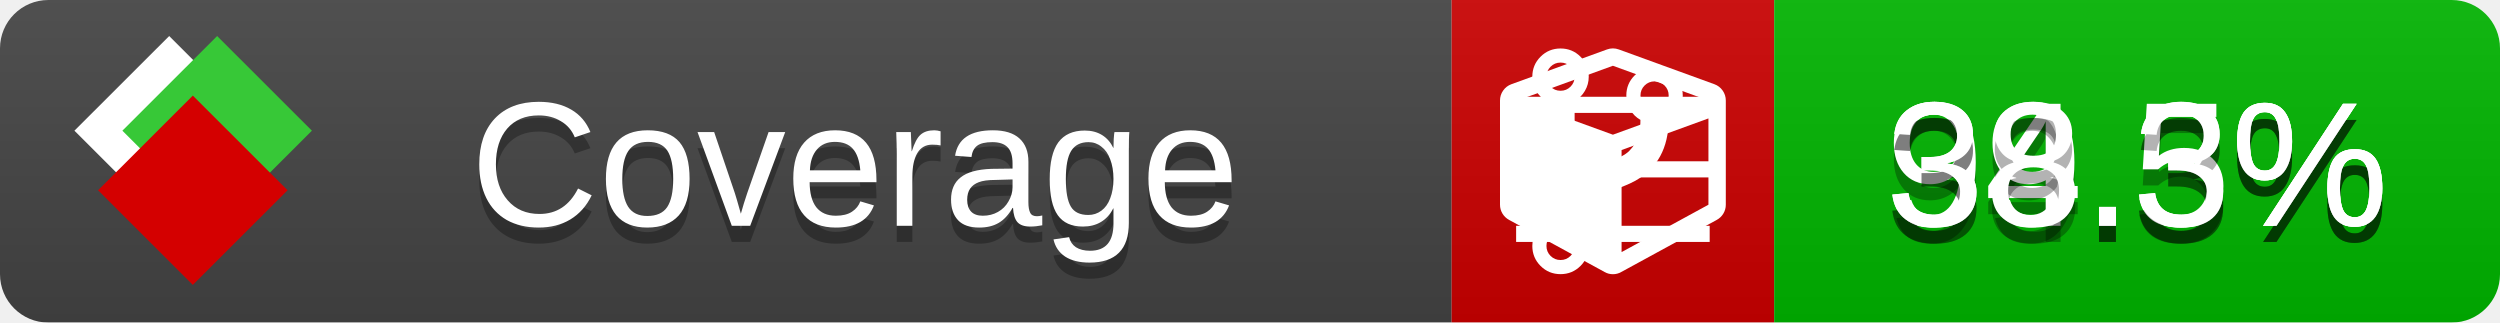
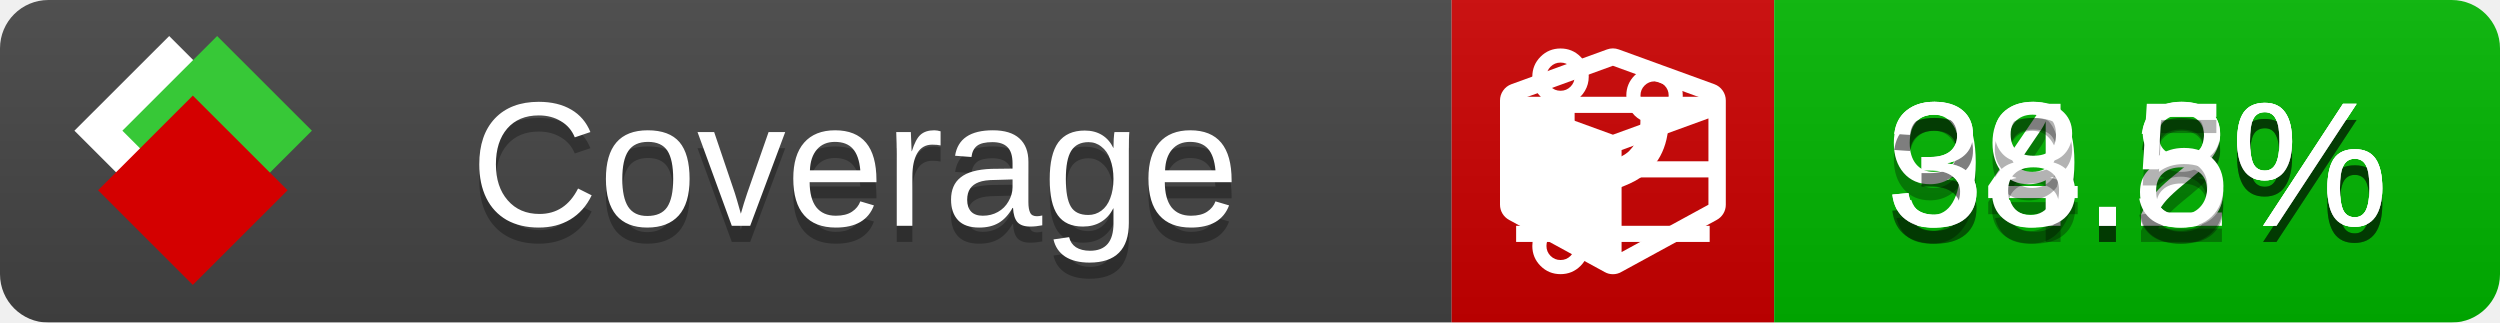
<svg xmlns="http://www.w3.org/2000/svg" xmlns:xlink="http://www.w3.org/1999/xlink" width="155" height="20">
  <style type="text/css">
          
            @keyframes fade1 {
                0% { visibility: visible; opacity: 1; }
               27% { visibility: visible; opacity: 1; }
               33% { visibility: hidden; opacity: 0; }
               60% { visibility: hidden; opacity: 0; }
               66% { visibility: hidden; opacity: 0; }
               93% { visibility: hidden; opacity: 0; }
              100% { visibility: visible; opacity: 1; }
            }
            @keyframes fade2 {
                0% { visibility: hidden; opacity: 0; }
               27% { visibility: hidden; opacity: 0; }
               33% { visibility: visible; opacity: 1; }
               60% { visibility: visible; opacity: 1; }
               66% { visibility: hidden; opacity: 0; }
               93% { visibility: hidden; opacity: 0; }
              100% { visibility: hidden; opacity: 0; }
            }
            @keyframes fade3 {
                0% { visibility: hidden; opacity: 0; }
               27% { visibility: hidden; opacity: 0; }
               33% { visibility: hidden; opacity: 0; }
               60% { visibility: hidden; opacity: 0; }
               66% { visibility: visible; opacity: 1; }
               93% { visibility: visible; opacity: 1; }
              100% { visibility: hidden; opacity: 0; }
            }
            .linecoverage {
                animation-duration: 15s;
                animation-name: fade1;
                animation-iteration-count: infinite;
            }
            .branchcoverage {
                animation-duration: 15s;
                animation-name: fade2;
                animation-iteration-count: infinite;
            }
            .methodcoverage {
                animation-duration: 15s;
                animation-name: fade3;
                animation-iteration-count: infinite;
            }
          
    </style>
  <defs>
    <linearGradient id="gradient" x2="0" y2="100%">
      <stop offset="0" stop-color="#bbb" stop-opacity=".1" />
      <stop offset="1" stop-opacity=".1" />
    </linearGradient>
    <linearGradient id="c">
      <stop offset="0" stop-color="#d40000" />
      <stop offset="1" stop-color="#ff2a2a" />
    </linearGradient>
    <linearGradient id="a">
      <stop offset="0" stop-color="#e0e0de" />
      <stop offset="1" stop-color="#fff" />
    </linearGradient>
    <linearGradient id="b">
      <stop offset="0" stop-color="#37c837" />
      <stop offset="1" stop-color="#217821" />
    </linearGradient>
    <linearGradient xlink:href="#a" id="e" x1="106.44" x2="69.96" y1="-11.96" y2="-46.84" gradientTransform="matrix(-.8426 -.00045 -.00045 -.8426 -94.27 -75.82)" gradientUnits="userSpaceOnUse" />
    <linearGradient xlink:href="#b" id="f" x1="56.19" x2="77.97" y1="-23.45" y2="10.62" gradientTransform="matrix(.8426 .00045 .00045 .8426 94.27 75.82)" gradientUnits="userSpaceOnUse" />
    <linearGradient xlink:href="#c" id="g" x1="79.98" x2="132.9" y1="10.79" y2="10.79" gradientTransform="matrix(.8426 .00045 .00045 .8426 94.27 75.82)" gradientUnits="userSpaceOnUse" />
    <mask id="mask">
      <rect width="155" height="20" rx="3" fill="#fff" />
    </mask>
    <g id="icon" transform="matrix(.04486 0 0 .04481 -.48 -.63)">
      <rect width="52.92" height="52.92" x="-109.72" y="-27.13" fill="url(#e)" transform="rotate(-135)" />
      <rect width="52.92" height="52.92" x="70.19" y="-39.18" fill="url(#f)" transform="rotate(45)" />
      <rect width="52.92" height="52.92" x="80.05" y="-15.74" fill="url(#g)" transform="rotate(45)" />
    </g>
  </defs>
  <g mask="url(#mask)">
    <rect x="0" y="0" width="90" height="20" fill="#444" />
    <rect x="90" y="0" width="20" height="20" fill="#c00" />
    <rect x="110" y="0" width="45" height="20" fill="#00B600" />
    <rect x="0" y="0" width="155" height="20" fill="url(#gradient)" />
  </g>
  <g>
    <path class="linecoverage" stroke="#fff" d="M94 6.5 h12 M94 10.5 h12 M94 14.5 h12" />
    <path class="branchcoverage" fill="#fff" d="m 97.628,15.247 q 0,-0.364 -0.255,-0.619 -0.255,-0.255 -0.619,-0.255 -0.364,0 -0.619,0.255 -0.255,0.255 -0.255,0.619 0,0.364 0.255,0.619 0.255,0.255 0.619,0.255 0.364,0 0.619,-0.255 0.255,-0.255 0.255,-0.619 z m 0,-10.493 q 0,-0.364 -0.255,-0.619 -0.255,-0.255 -0.619,-0.255 -0.364,0 -0.619,0.255 -0.255,0.255 -0.255,0.619 0,0.364 0.255,0.619 0.255,0.255 0.619,0.255 0.364,0 0.619,-0.255 0.255,-0.255 0.255,-0.619 z m 5.83,1.166 q 0,-0.364 -0.255,-0.619 -0.255,-0.255 -0.619,-0.255 -0.364,0 -0.619,0.255 -0.255,0.255 -0.255,0.619 0,0.364 0.255,0.619 0.255,0.255 0.619,0.255 0.364,0 0.619,-0.255 0.255,-0.255 0.255,-0.619 z m 0.874,0 q 0,0.474 -0.237,0.879 -0.237,0.405 -0.638,0.633 -0.018,2.614 -2.059,3.771 -0.619,0.346 -1.849,0.738 -1.166,0.364 -1.544,0.647 -0.378,0.282 -0.378,0.911 l 0,0.237 q 0.401,0.228 0.638,0.633 0.237,0.405 0.237,0.879 0,0.729 -0.51,1.239 -0.51,0.51 -1.239,0.51 -0.729,0 -1.239,-0.51 -0.51,-0.51 -0.51,-1.239 0,-0.474 0.237,-0.879 0.237,-0.405 0.638,-0.633 l 0,-7.469 q -0.401,-0.228 -0.638,-0.633 -0.237,-0.405 -0.237,-0.879 0,-0.729 0.51,-1.239 0.51,-0.51 1.239,-0.51 0.729,0 1.239,0.51 0.51,0.51 0.51,1.239 0,0.474 -0.237,0.879 -0.237,0.405 -0.638,0.633 l 0,4.527 q 0.492,-0.237 1.403,-0.519 0.501,-0.155 0.797,-0.269 0.296,-0.114 0.642,-0.282 0.346,-0.169 0.537,-0.36 0.191,-0.191 0.369,-0.465 0.178,-0.273 0.255,-0.633 0.077,-0.36 0.077,-0.833 -0.401,-0.228 -0.638,-0.633 -0.237,-0.405 -0.237,-0.879 0,-0.729 0.51,-1.239 0.51,-0.51 1.239,-0.51 0.729,0 1.239,0.51 0.51,0.51 0.51,1.239 z" />
    <path class="methodcoverage" fill="#fff" d="m 100.538,15.629 5.385,-2.936 v -5.351 l -5.385,1.96 z M 100,8.351 105.873,6.214 100,4.077 94.127,6.214 Z m 7,-2.12 v 6.462 q 0,0.294 -0.151,0.547 -0.151,0.252 -0.412,0.395 l -5.923,3.231 q -0.236,0.135 -0.513,0.135 -0.278,0 -0.513,-0.135 l -5.923,-3.231 Q 93.303,13.492 93.151,13.239 93,12.987 93,12.692 v -6.462 q 0,-0.337 0.194,-0.614 0.194,-0.278 0.513,-0.395 l 5.923,-2.154 q 0.185,-0.067 0.37,-0.067 0.185,0 0.37,0.067 l 5.923,2.154 q 0.32,0.118 0.513,0.395 Q 107,5.894 107,6.231 Z" />
  </g>
  <g fill="#fff" text-anchor="middle" font-family="Verdana,Arial,Geneva,sans-serif" font-size="11">
    <a xlink:href="https://github.com/danielpalme/ReportGenerator" target="_top">
      <use xlink:href="#icon" transform="translate(3,1) scale(3.5)" />
    </a>
    <text x="53" y="15" fill="#010101" fill-opacity=".3">Coverage</text>
    <text x="53" y="14" fill="#fff">Coverage</text>
-     <text class="linecoverage" x="132.5" y="15" fill="#010101" fill-opacity=".3">94.3%</text>
-     <text class="linecoverage" x="132.5" y="14">94.3%</text>
-     <text class="branchcoverage" x="132.5" y="15" fill="#010101" fill-opacity=".3">39.5%</text>
-     <text class="branchcoverage" x="132.5" y="14">39.5%</text>
-     <text class="methodcoverage" x="132.5" y="15" fill="#010101" fill-opacity=".3">38.3%</text>
-     <text class="methodcoverage" x="132.5" y="14">38.3%</text>
+     <text class="linecoverage" x="132.5" y="15" fill="#010101" fill-opacity=".3">94.2%</text>
+     <text class="linecoverage" x="132.5" y="14">94.2%</text>
+     <text class="branchcoverage" x="132.5" y="15" fill="#010101" fill-opacity=".3">39.8%</text>
+     <text class="branchcoverage" x="132.5" y="14">39.8%</text>
+     <text class="methodcoverage" x="132.5" y="15" fill="#010101" fill-opacity=".3">38.5%</text>
+     <text class="methodcoverage" x="132.5" y="14">38.5%</text>
  </g>
  <g>
    <rect class="linecoverage" x="90" y="0" width="65" height="20" fill-opacity="0" />
    <rect class="branchcoverage" x="90" y="0" width="65" height="20" fill-opacity="0" />
    <rect class="methodcoverage" x="90" y="0" width="65" height="20" fill-opacity="0" />
  </g>
</svg>
